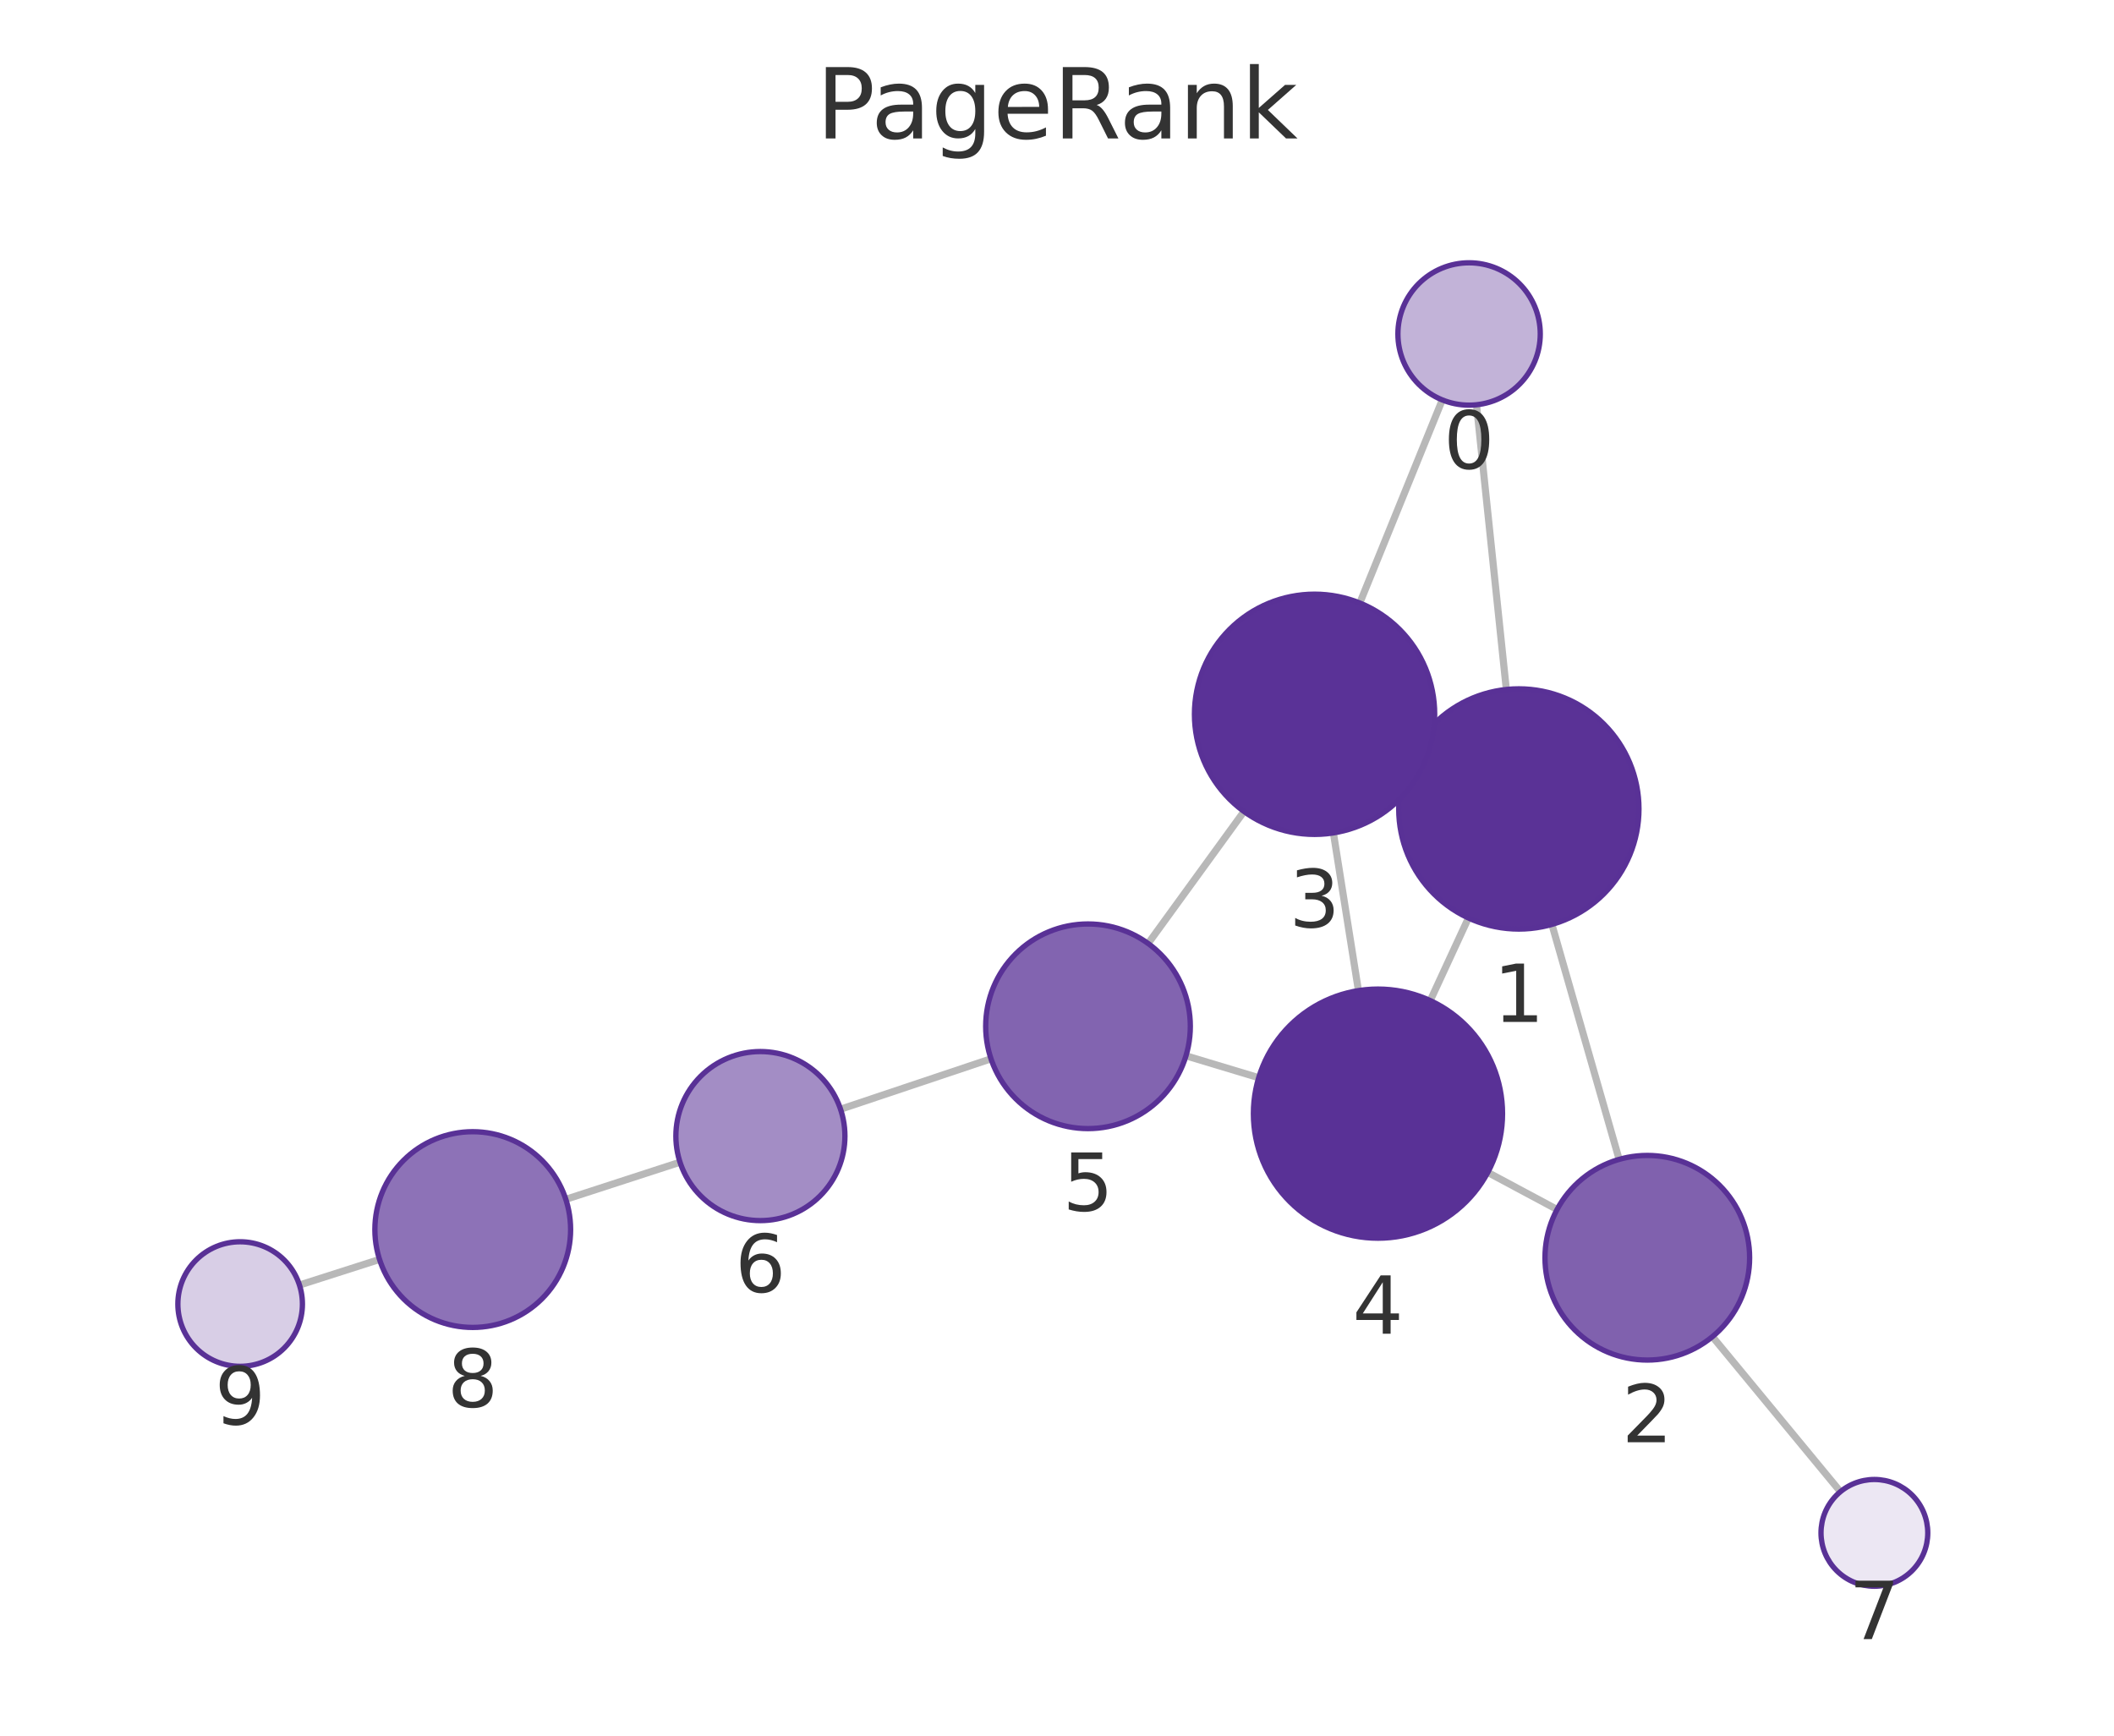
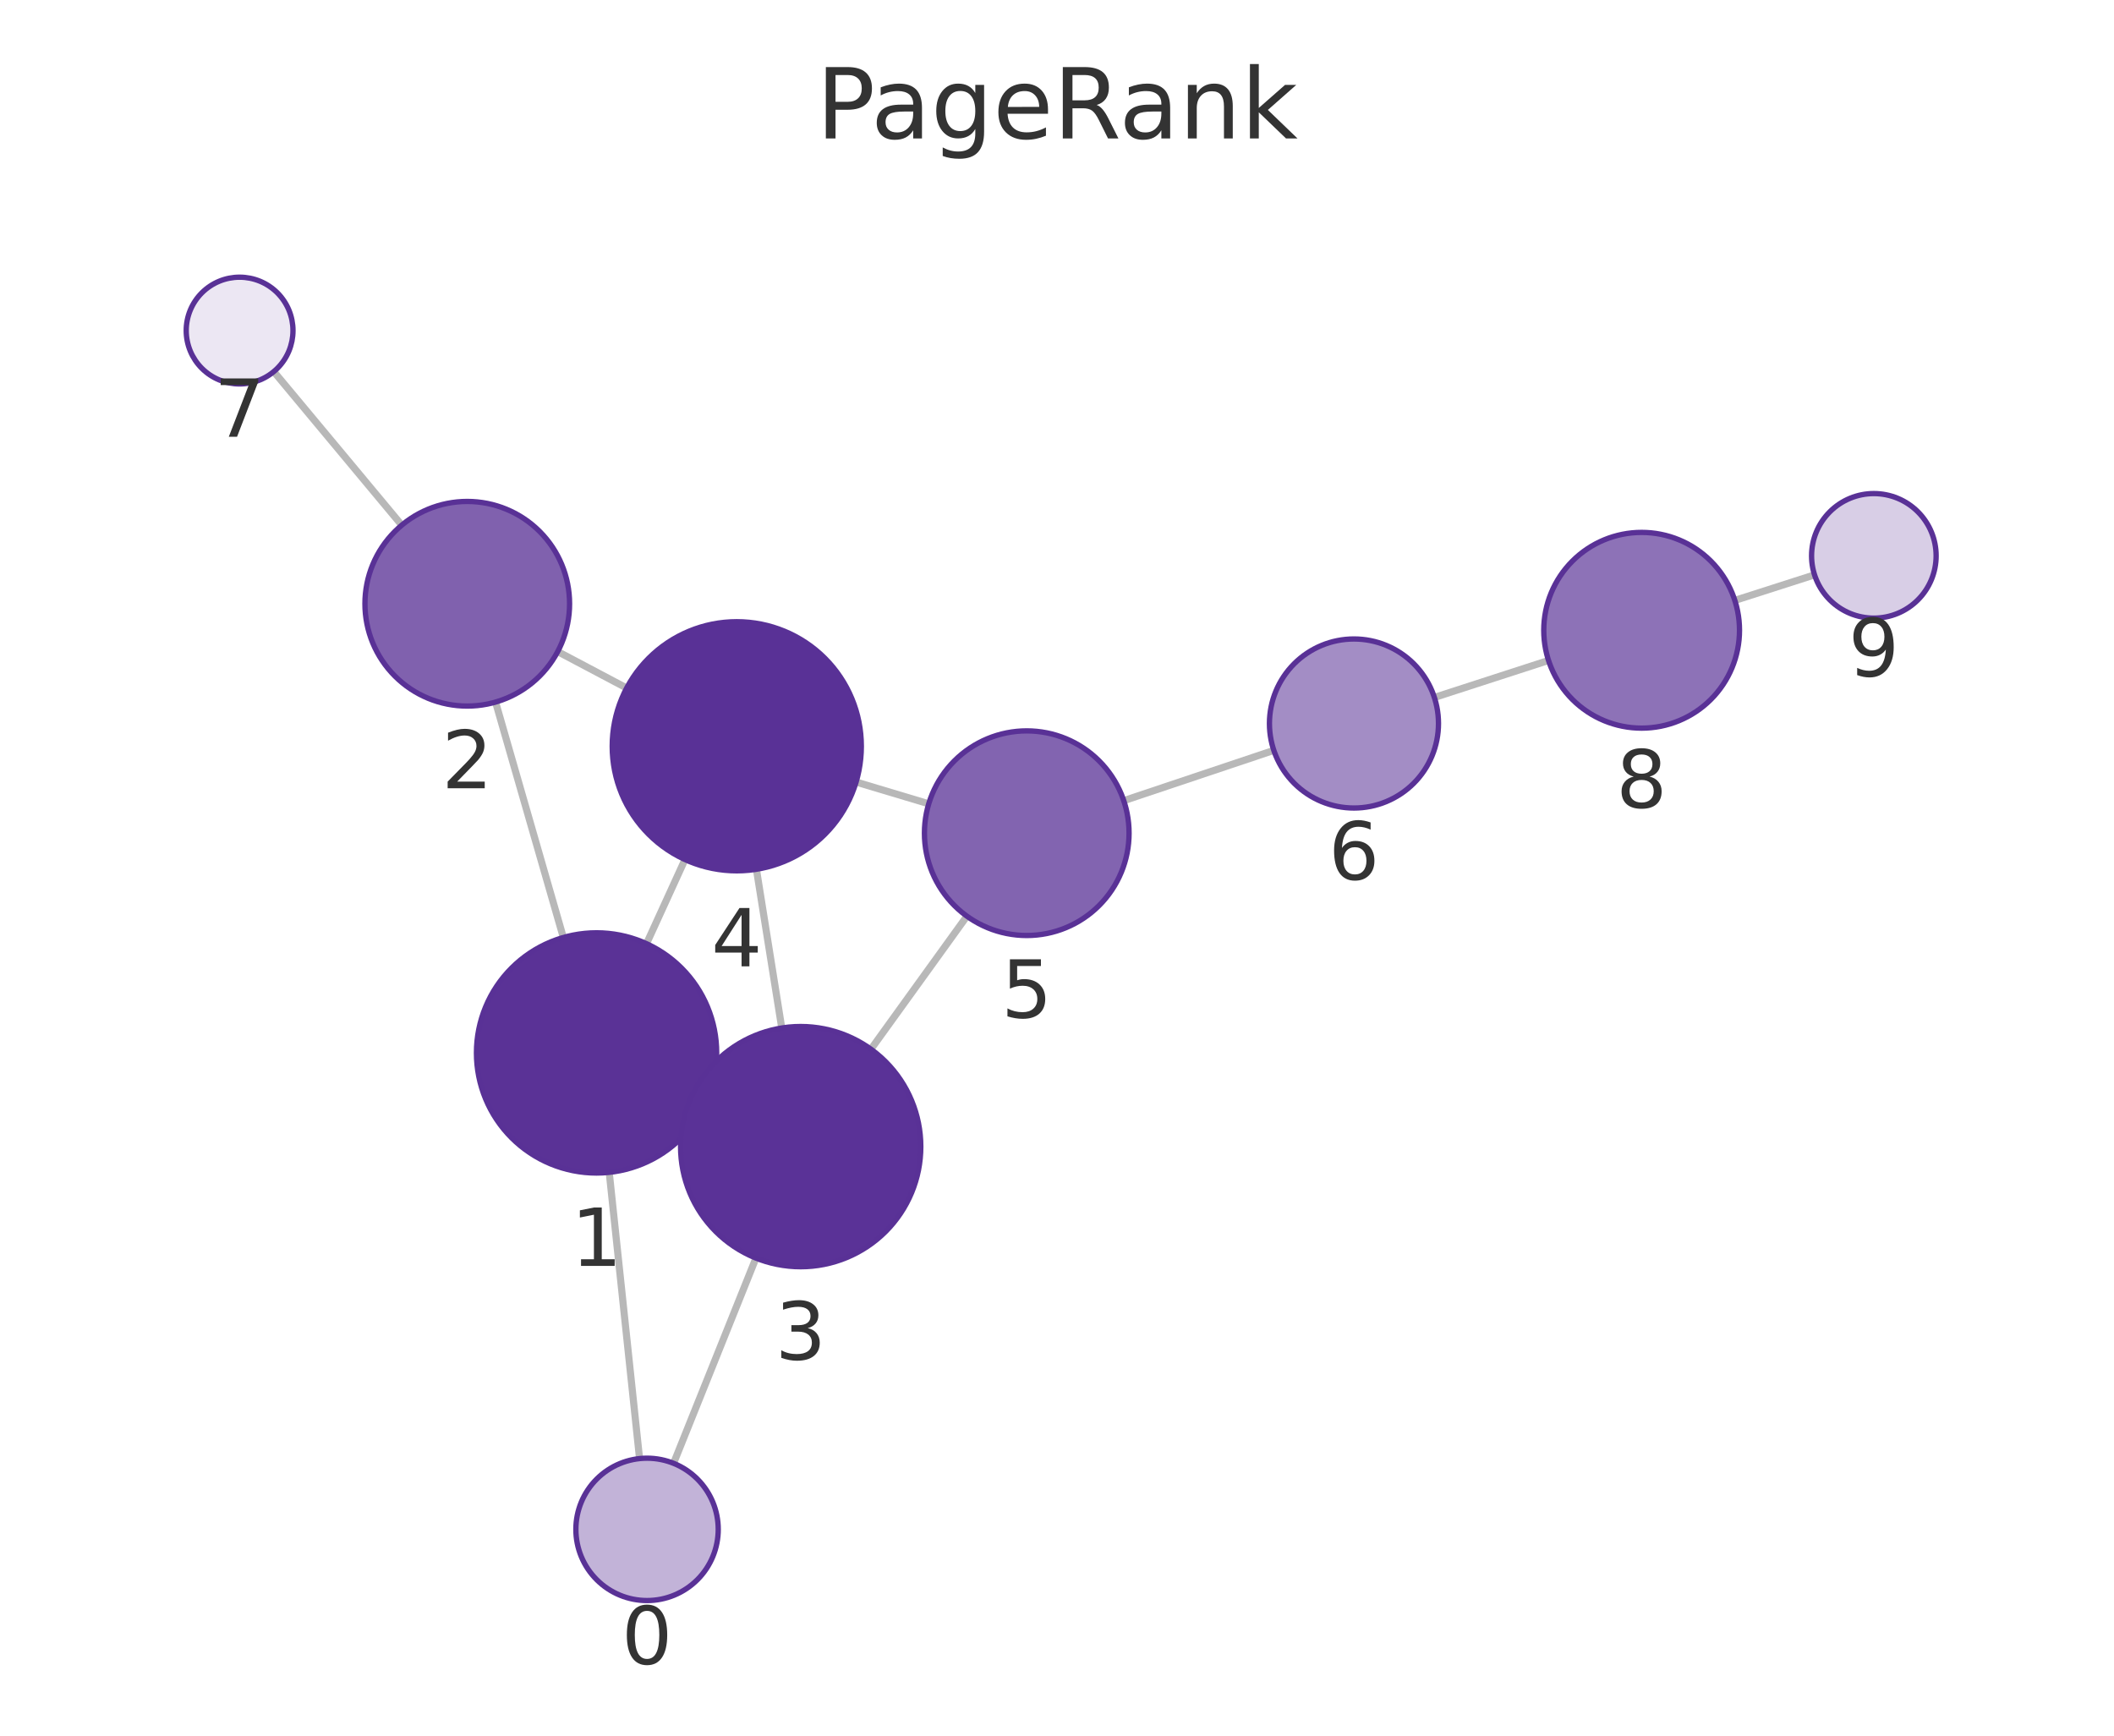
<svg xmlns="http://www.w3.org/2000/svg" xmlns:xlink="http://www.w3.org/1999/xlink" width="237.6pt" height="195.078pt" viewBox="0 0 237.6 195.078" version="1.1">
  <defs>
    <style type="text/css">*{stroke-linejoin: round; stroke-linecap: butt}</style>
  </defs>
  <g id="figure_1">
    <g id="patch_1">
      <path d="M 0 195.078  L 237.6 195.078  L 237.6 0  L 0 0  L 0 195.078  z " style="fill: none" />
    </g>
    <g id="axes_1">
      <g id="patch_2">
        <path d="M 7.2 187.878  L 230.4 187.878  L 230.4 21.558  L 7.2 21.558  L 7.2 187.878  z " style="fill: none" />
      </g>
      <g id="EdgeCollection_1">
-         <path d="M 165.949 45.493  L 169.302 77.495  " clip-path="url(#p67390d336d)" style="fill: #b8b8b8; stroke: #b8b8b8; stroke-width: 0.8" />
-         <path d="M 162.104 44.949  L 152.831 67.775  " clip-path="url(#p67390d336d)" style="fill: #b8b8b8; stroke: #b8b8b8; stroke-width: 0.8" />
-         <path d="M 174.423 103.901  L 181.981 130.308  " clip-path="url(#p67390d336d)" style="fill: #b8b8b8; stroke: #b8b8b8; stroke-width: 0.8" />
-         <path d="M 158.46 85.245  L 159.998 85.958  " clip-path="url(#p67390d336d)" style="fill: #b8b8b8; stroke: #b8b8b8; stroke-width: 0.8" />
-         <path d="M 165.043 103.175  L 160.75 112.459  " clip-path="url(#p67390d336d)" style="fill: #b8b8b8; stroke: #b8b8b8; stroke-width: 0.8" />
-         <path d="M 175.006 135.939  L 167.219 131.772  " clip-path="url(#p67390d336d)" style="fill: #b8b8b8; stroke: #b8b8b8; stroke-width: 0.8" />
-         <path d="M 192.466 150.233  L 206.85 167.659  " clip-path="url(#p67390d336d)" style="fill: #b8b8b8; stroke: #b8b8b8; stroke-width: 0.8" />
-         <path d="M 149.866 93.615  L 152.68 111.34  " clip-path="url(#p67390d336d)" style="fill: #b8b8b8; stroke: #b8b8b8; stroke-width: 0.8" />
-         <path d="M 139.817 91.206  L 129.042 106.043  " clip-path="url(#p67390d336d)" style="fill: #b8b8b8; stroke: #b8b8b8; stroke-width: 0.8" />
-         <path d="M 141.47 121.128  L 133.296 118.666  " clip-path="url(#p67390d336d)" style="fill: #b8b8b8; stroke: #b8b8b8; stroke-width: 0.8" />
-         <path d="M 111.381 119.003  L 94.472 124.67  " clip-path="url(#p67390d336d)" style="fill: #b8b8b8; stroke: #b8b8b8; stroke-width: 0.8" />
-         <path d="M 76.43 130.625  L 63.594 134.797  " clip-path="url(#p67390d336d)" style="fill: #b8b8b8; stroke: #b8b8b8; stroke-width: 0.8" />
-         <path d="M 42.657 141.552  L 33.658 144.433  " clip-path="url(#p67390d336d)" style="fill: #b8b8b8; stroke: #b8b8b8; stroke-width: 0.8" />
+         <path d="M 71.882 163.938  L 68.473 131.767  " clip-path="url(#pd172e6c1e5)" style="fill: #b8b8b8; stroke: #b8b8b8; stroke-width: 0.8" />
+         <path d="M 75.705 164.469  L 84.963 141.402  " clip-path="url(#pd172e6c1e5)" style="fill: #b8b8b8; stroke: #b8b8b8; stroke-width: 0.8" />
+         <path d="M 63.316 105.369  L 55.699 78.911  " clip-path="url(#pd172e6c1e5)" style="fill: #b8b8b8; stroke: #b8b8b8; stroke-width: 0.8" />
+         <path d="M 79.319 123.974  L 77.723 123.241  " clip-path="url(#pd172e6c1e5)" style="fill: #b8b8b8; stroke: #b8b8b8; stroke-width: 0.8" />
+         <path d="M 72.664 106.064  L 76.987 96.609  " clip-path="url(#pd172e6c1e5)" style="fill: #b8b8b8; stroke: #b8b8b8; stroke-width: 0.8" />
+         <path d="M 62.684 73.235  L 70.433 77.333  " clip-path="url(#pd172e6c1e5)" style="fill: #b8b8b8; stroke: #b8b8b8; stroke-width: 0.8" />
+         <path d="M 45.155 59.025  L 30.772 41.764  " clip-path="url(#pd172e6c1e5)" style="fill: #b8b8b8; stroke: #b8b8b8; stroke-width: 0.8" />
+         <path d="M 87.864 115.542  L 85.016 97.702  " clip-path="url(#pd172e6c1e5)" style="fill: #b8b8b8; stroke: #b8b8b8; stroke-width: 0.8" />
+         <path d="M 97.889 117.924  L 108.673 102.973  " clip-path="url(#pd172e6c1e5)" style="fill: #b8b8b8; stroke: #b8b8b8; stroke-width: 0.8" />
+         <path d="M 96.22 87.897  L 104.384 90.344  " clip-path="url(#pd172e6c1e5)" style="fill: #b8b8b8; stroke: #b8b8b8; stroke-width: 0.8" />
+         <path d="M 126.303 89.991  L 143.17 84.337  " clip-path="url(#pd172e6c1e5)" style="fill: #b8b8b8; stroke: #b8b8b8; stroke-width: 0.8" />
+         <path d="M 161.215 78.389  L 174.044 74.231  " clip-path="url(#pd172e6c1e5)" style="fill: #b8b8b8; stroke: #b8b8b8; stroke-width: 0.8" />
+         <path d="M 194.984 67.482  L 203.943 64.61  " clip-path="url(#pd172e6c1e5)" style="fill: #b8b8b8; stroke: #b8b8b8; stroke-width: 0.8" />
      </g>
      <g id="VertexCollection_1">
-         <path d="M 165.116 45.537  C 167.237 45.537 169.272 44.694 170.772 43.194  C 172.273 41.694 173.116 39.659 173.116 37.537  C 173.116 35.415 172.273 33.38 170.772 31.88  C 169.272 30.38 167.237 29.537 165.116 29.537  C 162.994 29.537 160.959 30.38 159.459 31.88  C 157.959 33.38 157.116 35.415 157.116 37.537  C 157.116 39.659 157.959 41.694 159.459 43.194  C 160.959 44.694 162.994 45.537 165.116 45.537  z " clip-path="url(#p67390d336d)" style="fill: #c2b3d8; stroke: #593196; stroke-width: 0.6" />
-         <path d="M 170.708 104.422  C 174.288 104.422 177.723 102.999 180.254 100.468  C 182.786 97.936 184.208 94.502 184.208 90.922  C 184.208 87.342 182.786 83.908 180.254 81.376  C 177.723 78.844 174.288 77.422 170.708 77.422  C 167.128 77.422 163.694 78.844 161.162 81.376  C 158.631 83.908 157.208 87.342 157.208 90.922  C 157.208 94.502 158.631 97.936 161.162 100.468  C 163.694 102.999 167.128 104.422 170.708 104.422  z " clip-path="url(#p67390d336d)" style="fill: #5a3296; stroke: #593196; stroke-width: 0.6" />
-         <path d="M 185.146 152.864  C 188.196 152.864 191.121 151.652 193.277 149.496  C 195.434 147.339 196.646 144.414 196.646 141.364  C 196.646 138.314 195.434 135.389 193.277 133.232  C 191.121 131.076 188.196 129.864 185.146 129.864  C 182.096 129.864 179.171 131.076 177.014 133.232  C 174.857 135.389 173.646 138.314 173.646 141.364  C 173.646 144.414 174.857 147.339 177.014 149.496  C 179.171 151.652 182.096 152.864 185.146 152.864  z " clip-path="url(#p67390d336d)" style="fill: #8061ae; stroke: #593196; stroke-width: 0.6" />
-         <path d="M 147.749 93.782  C 151.33 93.782 154.764 92.359 157.295 89.828  C 159.827 87.296 161.249 83.862 161.249 80.282  C 161.249 76.702 159.827 73.267 157.295 70.736  C 154.764 68.204 151.33 66.782 147.749 66.782  C 144.169 66.782 140.735 68.204 138.204 70.736  C 135.672 73.267 134.249 76.702 134.249 80.282  C 134.249 83.862 135.672 87.296 138.204 89.828  C 140.735 92.359 144.169 93.782 147.749 93.782  z " clip-path="url(#p67390d336d)" style="fill: #5a3297; stroke: #593196; stroke-width: 0.6" />
-         <path d="M 154.875 139.167  C 158.588 139.167 162.149 137.691 164.774 135.066  C 167.4 132.441 168.875 128.879 168.875 125.167  C 168.875 121.454 167.4 117.892 164.774 115.267  C 162.149 112.642 158.588 111.167 154.875 111.167  C 151.162 111.167 147.601 112.642 144.975 115.267  C 142.35 117.892 140.875 121.454 140.875 125.167  C 140.875 128.879 142.35 132.441 144.975 135.066  C 147.601 137.691 151.162 139.167 154.875 139.167  z " clip-path="url(#p67390d336d)" style="fill: #593196; stroke: #593196; stroke-width: 0.6" />
-         <path d="M 122.285 126.849  C 125.335 126.849 128.26 125.637 130.417 123.481  C 132.574 121.324 133.785 118.399 133.785 115.349  C 133.785 112.299 132.574 109.374 130.417 107.217  C 128.26 105.06 125.335 103.849 122.285 103.849  C 119.235 103.849 116.31 105.06 114.154 107.217  C 111.997 109.374 110.785 112.299 110.785 115.349  C 110.785 118.399 111.997 121.324 114.154 123.481  C 116.31 125.637 119.235 126.849 122.285 126.849  z " clip-path="url(#p67390d336d)" style="fill: #8264b0; stroke: #593196; stroke-width: 0.6" />
-         <path d="M 85.464 137.189  C 87.984 137.189 90.4 136.188 92.182 134.406  C 93.963 132.625 94.964 130.208 94.964 127.689  C 94.964 125.169 93.963 122.753 92.182 120.971  C 90.4 119.19 87.984 118.189 85.464 118.189  C 82.945 118.189 80.528 119.19 78.747 120.971  C 76.965 122.753 75.964 125.169 75.964 127.689  C 75.964 130.208 76.965 132.625 78.747 134.406  C 80.528 136.188 82.945 137.189 85.464 137.189  z " clip-path="url(#p67390d336d)" style="fill: #a38dc5; stroke: #593196; stroke-width: 0.6" />
-         <path d="M 210.669 178.286  C 212.26 178.286 213.787 177.654 214.912 176.529  C 216.037 175.404 216.669 173.877 216.669 172.286  C 216.669 170.695 216.037 169.169 214.912 168.043  C 213.787 166.918 212.26 166.286 210.669 166.286  C 209.078 166.286 207.552 166.918 206.427 168.043  C 205.301 169.169 204.669 170.695 204.669 172.286  C 204.669 173.877 205.301 175.404 206.427 176.529  C 207.552 177.654 209.078 178.286 210.669 178.286  z " clip-path="url(#p67390d336d)" style="fill: #ece7f3; stroke: #593196; stroke-width: 0.6" />
-         <path d="M 53.133 149.197  C 56.05 149.197 58.848 148.038 60.911 145.975  C 62.974 143.912 64.133 141.114 64.133 138.197  C 64.133 135.28 62.974 132.482 60.911 130.419  C 58.848 128.356 56.05 127.197 53.133 127.197  C 50.215 127.197 47.417 128.356 45.354 130.419  C 43.292 132.482 42.133 135.28 42.133 138.197  C 42.133 141.114 43.292 143.912 45.354 145.975  C 47.417 148.038 50.215 149.197 53.133 149.197  z " clip-path="url(#p67390d336d)" style="fill: #8d72b7; stroke: #593196; stroke-width: 0.6" />
-         <path d="M 26.991 153.568  C 28.848 153.568 30.628 152.831 31.941 151.518  C 33.254 150.205 33.991 148.425 33.991 146.568  C 33.991 144.712 33.254 142.931 31.941 141.618  C 30.628 140.306 28.848 139.568 26.991 139.568  C 25.135 139.568 23.354 140.306 22.041 141.618  C 20.729 142.931 19.991 144.712 19.991 146.568  C 19.991 148.425 20.729 150.205 22.041 151.518  C 23.354 152.831 25.135 153.568 26.991 153.568  z " clip-path="url(#p67390d336d)" style="fill: #d8cee6; stroke: #593196; stroke-width: 0.6" />
+         <path d="M 72.725 179.893  C 74.846 179.893 76.881 179.051 78.381 177.55  C 79.882 176.05 80.725 174.015 80.725 171.893  C 80.725 169.772 79.882 167.737 78.381 166.237  C 76.881 164.736 74.846 163.893 72.725 163.893  C 70.603 163.893 68.568 164.736 67.068 166.237  C 65.568 167.737 64.725 169.772 64.725 171.893  C 64.725 174.015 65.568 176.05 67.068 177.55  C 68.568 179.051 70.603 179.893 72.725 179.893  z " clip-path="url(#pd172e6c1e5)" style="fill: #c2b3d8; stroke: #593196; stroke-width: 0.6" />
+         <path d="M 67.05 131.842  C 70.631 131.842 74.065 130.419 76.596 127.888  C 79.128 125.356 80.55 121.922 80.55 118.342  C 80.55 114.762 79.128 111.327 76.596 108.796  C 74.065 106.264 70.631 104.842 67.05 104.842  C 63.47 104.842 60.036 106.264 57.504 108.796  C 54.973 111.327 53.55 114.762 53.55 118.342  C 53.55 121.922 54.973 125.356 57.504 127.888  C 60.036 130.419 63.47 131.842 67.05 131.842  z " clip-path="url(#pd172e6c1e5)" style="fill: #5a3296; stroke: #593196; stroke-width: 0.6" />
+         <path d="M 52.517 79.359  C 55.567 79.359 58.492 78.148 60.649 75.991  C 62.806 73.835 64.017 70.909 64.017 67.859  C 64.017 64.81 62.806 61.884 60.649 59.728  C 58.492 57.571 55.567 56.359 52.517 56.359  C 49.467 56.359 46.542 57.571 44.386 59.728  C 42.229 61.884 41.017 64.81 41.017 67.859  C 41.017 70.909 42.229 73.835 44.386 75.991  C 46.542 78.148 49.467 79.359 52.517 79.359  z " clip-path="url(#pd172e6c1e5)" style="fill: #8061ae; stroke: #593196; stroke-width: 0.6" />
+         <path d="M 89.992 142.374  C 93.572 142.374 97.006 140.951 99.538 138.42  C 102.069 135.888 103.492 132.454 103.492 128.874  C 103.492 125.293 102.069 121.859 99.538 119.328  C 97.006 116.796 93.572 115.374 89.992 115.374  C 86.412 115.374 82.978 116.796 80.446 119.328  C 77.914 121.859 76.492 125.293 76.492 128.874  C 76.492 132.454 77.914 135.888 80.446 138.42  C 82.978 140.951 86.412 142.374 89.992 142.374  z " clip-path="url(#pd172e6c1e5)" style="fill: #5a3297; stroke: #593196; stroke-width: 0.6" />
+         <path d="M 82.809 97.877  C 86.522 97.877 90.083 96.402 92.709 93.776  C 95.334 91.151 96.809 87.59 96.809 83.877  C 96.809 80.164 95.334 76.603 92.709 73.977  C 90.083 71.352 86.522 69.877 82.809 69.877  C 79.096 69.877 75.535 71.352 72.91 73.977  C 70.284 76.603 68.809 80.164 68.809 83.877  C 68.809 87.59 70.284 91.151 72.91 93.776  C 75.535 96.402 79.096 97.877 82.809 97.877  z " clip-path="url(#pd172e6c1e5)" style="fill: #593196; stroke: #593196; stroke-width: 0.6" />
+         <path d="M 115.4 105.146  C 118.45 105.146 121.375 103.934 123.531 101.778  C 125.688 99.621 126.9 96.696 126.9 93.646  C 126.9 90.596 125.688 87.671 123.531 85.514  C 121.375 83.358 118.45 82.146 115.4 82.146  C 112.35 82.146 109.425 83.358 107.268 85.514  C 105.111 87.671 103.9 90.596 103.9 93.646  C 103.9 96.696 105.111 99.621 107.268 101.778  C 109.425 103.934 112.35 105.146 115.4 105.146  z " clip-path="url(#pd172e6c1e5)" style="fill: #8264b0; stroke: #593196; stroke-width: 0.6" />
+         <path d="M 152.177 90.818  C 154.697 90.818 157.113 89.817 158.895 88.036  C 160.676 86.254 161.677 83.837 161.677 81.318  C 161.677 78.799 160.676 76.382 158.895 74.6  C 157.113 72.819 154.697 71.818 152.177 71.818  C 149.658 71.818 147.241 72.819 145.46 74.6  C 143.678 76.382 142.677 78.799 142.677 81.318  C 142.677 83.837 143.678 86.254 145.46 88.036  C 147.241 89.817 149.658 90.818 152.177 90.818  z " clip-path="url(#pd172e6c1e5)" style="fill: #a38dc5; stroke: #593196; stroke-width: 0.6" />
+         <path d="M 26.93 43.155  C 28.522 43.155 30.048 42.523 31.173 41.398  C 32.298 40.273 32.93 38.746 32.93 37.155  C 32.93 35.564 32.298 34.038 31.173 32.912  C 30.048 31.787 28.522 31.155 26.93 31.155  C 25.339 31.155 23.813 31.787 22.688 32.912  C 21.563 34.038 20.93 35.564 20.93 37.155  C 20.93 38.746 21.563 40.273 22.688 41.398  C 23.813 42.523 25.339 43.155 26.93 43.155  z " clip-path="url(#pd172e6c1e5)" style="fill: #ece7f3; stroke: #593196; stroke-width: 0.6" />
+         <path d="M 184.509 81.839  C 187.426 81.839 190.224 80.68 192.287 78.618  C 194.349 76.555 195.509 73.757 195.509 70.839  C 195.509 67.922 194.349 65.124 192.287 63.061  C 190.224 60.998 187.426 59.839 184.509 59.839  C 181.591 59.839 178.793 60.998 176.73 63.061  C 174.668 65.124 173.509 67.922 173.509 70.839  C 173.509 73.757 174.668 76.555 176.73 78.618  C 178.793 80.68 181.591 81.839 184.509 81.839  z " clip-path="url(#pd172e6c1e5)" style="fill: #8d72b7; stroke: #593196; stroke-width: 0.6" />
+         <path d="M 210.609 69.474  C 212.466 69.474 214.246 68.736 215.559 67.423  C 216.872 66.111 217.609 64.33 217.609 62.474  C 217.609 60.617 216.872 58.837 215.559 57.524  C 214.246 56.211 212.466 55.474 210.609 55.474  C 208.753 55.474 206.972 56.211 205.66 57.524  C 204.347 58.837 203.609 60.617 203.609 62.474  C 203.609 64.33 204.347 66.111 205.66 67.423  C 206.972 68.736 208.753 69.474 210.609 69.474  z " clip-path="url(#pd172e6c1e5)" style="fill: #d8cee6; stroke: #593196; stroke-width: 0.6" />
      </g>
      <g id="text_1">
-         <g clip-path="url(#p67390d336d)">
-           <g style="fill: #333333" transform="translate(162.2525 52.67488) scale(0.09 -0.09)">
+         <g clip-path="url(#pd172e6c1e5)">
+           <g style="fill: #333333" transform="translate(69.86146 187.0314) scale(0.09 -0.09)">
            <defs>
              <path id="DejaVuSans-13" d="M 2034 4250  Q 1547 4250 1301 3770  Q 1056 3291 1056 2328  Q 1056 1369 1301 889  Q 1547 409 2034 409  Q 2525 409 2770 889  Q 3016 1369 3016 2328  Q 3016 3291 2770 3770  Q 2525 4250 2034 4250  z M 2034 4750  Q 2819 4750 3233 4129  Q 3647 3509 3647 2328  Q 3647 1150 3233 529  Q 2819 -91 2034 -91  Q 1250 -91 836 529  Q 422 1150 422 2328  Q 422 3509 836 4129  Q 1250 4750 2034 4750  z " transform="scale(0.015625)" />
            </defs>
            <use xlink:href="#DejaVuSans-13" />
          </g>
        </g>
      </g>
      <g id="text_2">
-         <g clip-path="url(#p67390d336d)">
-           <g style="fill: #333333" transform="translate(167.8451 114.8598) scale(0.09 -0.09)">
+         <g clip-path="url(#pd172e6c1e5)">
+           <g style="fill: #333333" transform="translate(64.18727 142.2797) scale(0.09 -0.09)">
            <defs>
              <path id="DejaVuSans-14" d="M 794 531  L 1825 531  L 1825 4091  L 703 3866  L 703 4441  L 1819 4666  L 2450 4666  L 2450 531  L 3481 531  L 3481 0  L 794 0  L 794 531  z " transform="scale(0.015625)" />
            </defs>
            <use xlink:href="#DejaVuSans-14" />
          </g>
        </g>
      </g>
      <g id="text_3">
-         <g clip-path="url(#p67390d336d)">
-           <g style="fill: #333333" transform="translate(182.2826 162.102) scale(0.09 -0.09)">
+         <g clip-path="url(#pd172e6c1e5)">
+           <g style="fill: #333333" transform="translate(49.6542 88.59729) scale(0.09 -0.09)">
            <defs>
              <path id="DejaVuSans-15" d="M 1228 531  L 3431 531  L 3431 0  L 469 0  L 469 531  Q 828 903 1448 1529  Q 2069 2156 2228 2338  Q 2531 2678 2651 2914  Q 2772 3150 2772 3378  Q 2772 3750 2511 3984  Q 2250 4219 1831 4219  Q 1534 4219 1204 4116  Q 875 4013 500 3803  L 500 4441  Q 881 4594 1212 4672  Q 1544 4750 1819 4750  Q 2544 4750 2975 4387  Q 3406 4025 3406 3419  Q 3406 3131 3298 2873  Q 3191 2616 2906 2266  Q 2828 2175 2409 1742  Q 1991 1309 1228 531  z " transform="scale(0.015625)" />
            </defs>
            <use xlink:href="#DejaVuSans-15" />
          </g>
        </g>
      </g>
      <g id="text_4">
-         <g clip-path="url(#p67390d336d)">
-           <g style="fill: #333333" transform="translate(144.8863 104.2197) scale(0.09 -0.09)">
+         <g clip-path="url(#pd172e6c1e5)">
+           <g style="fill: #333333" transform="translate(87.12872 152.8115) scale(0.09 -0.09)">
            <defs>
              <path id="DejaVuSans-16" d="M 2597 2516  Q 3050 2419 3304 2112  Q 3559 1806 3559 1356  Q 3559 666 3084 287  Q 2609 -91 1734 -91  Q 1441 -91 1130 -33  Q 819 25 488 141  L 488 750  Q 750 597 1062 519  Q 1375 441 1716 441  Q 2309 441 2620 675  Q 2931 909 2931 1356  Q 2931 1769 2642 2001  Q 2353 2234 1838 2234  L 1294 2234  L 1294 2753  L 1863 2753  Q 2328 2753 2575 2939  Q 2822 3125 2822 3475  Q 2822 3834 2567 4026  Q 2313 4219 1838 4219  Q 1578 4219 1281 4162  Q 984 4106 628 3988  L 628 4550  Q 988 4650 1302 4700  Q 1616 4750 1894 4750  Q 2613 4750 3031 4423  Q 3450 4097 3450 3541  Q 3450 3153 3228 2886  Q 3006 2619 2597 2516  z " transform="scale(0.015625)" />
            </defs>
            <use xlink:href="#DejaVuSans-16" />
          </g>
        </g>
      </g>
      <g id="text_5">
-         <g clip-path="url(#p67390d336d)">
-           <g style="fill: #333333" transform="translate(152.0117 149.9045) scale(0.09 -0.09)">
+         <g clip-path="url(#pd172e6c1e5)">
+           <g style="fill: #333333" transform="translate(79.94598 108.6148) scale(0.09 -0.09)">
            <defs>
              <path id="DejaVuSans-17" d="M 2419 4116  L 825 1625  L 2419 1625  L 2419 4116  z M 2253 4666  L 3047 4666  L 3047 1625  L 3713 1625  L 3713 1100  L 3047 1100  L 3047 0  L 2419 0  L 2419 1100  L 313 1100  L 313 1709  L 2253 4666  z " transform="scale(0.015625)" />
            </defs>
            <use xlink:href="#DejaVuSans-17" />
          </g>
        </g>
      </g>
      <g id="text_6">
-         <g clip-path="url(#p67390d336d)">
-           <g style="fill: #333333" transform="translate(119.4222 136.0867) scale(0.09 -0.09)">
+         <g clip-path="url(#pd172e6c1e5)">
+           <g style="fill: #333333" transform="translate(112.5366 114.3839) scale(0.09 -0.09)">
            <defs>
              <path id="DejaVuSans-18" d="M 691 4666  L 3169 4666  L 3169 4134  L 1269 4134  L 1269 2991  Q 1406 3038 1543 3061  Q 1681 3084 1819 3084  Q 2600 3084 3056 2656  Q 3513 2228 3513 1497  Q 3513 744 3044 326  Q 2575 -91 1722 -91  Q 1428 -91 1123 -41  Q 819 9 494 109  L 494 744  Q 775 591 1075 516  Q 1375 441 1709 441  Q 2250 441 2565 725  Q 2881 1009 2881 1497  Q 2881 1984 2565 2268  Q 2250 2553 1709 2553  Q 1456 2553 1204 2497  Q 953 2441 691 2322  L 691 4666  z " transform="scale(0.015625)" />
            </defs>
            <use xlink:href="#DejaVuSans-18" />
          </g>
        </g>
      </g>
      <g id="text_7">
-         <g clip-path="url(#p67390d336d)">
-           <g style="fill: #333333" transform="translate(82.60134 145.2264) scale(0.09 -0.09)">
+         <g clip-path="url(#pd172e6c1e5)">
+           <g style="fill: #333333" transform="translate(149.3142 98.85589) scale(0.09 -0.09)">
            <defs>
              <path id="DejaVuSans-19" d="M 2113 2584  Q 1688 2584 1439 2293  Q 1191 2003 1191 1497  Q 1191 994 1439 701  Q 1688 409 2113 409  Q 2538 409 2786 701  Q 3034 994 3034 1497  Q 3034 2003 2786 2293  Q 2538 2584 2113 2584  z M 3366 4563  L 3366 3988  Q 3128 4100 2886 4159  Q 2644 4219 2406 4219  Q 1781 4219 1451 3797  Q 1122 3375 1075 2522  Q 1259 2794 1537 2939  Q 1816 3084 2150 3084  Q 2853 3084 3261 2657  Q 3669 2231 3669 1497  Q 3669 778 3244 343  Q 2819 -91 2113 -91  Q 1303 -91 875 529  Q 447 1150 447 2328  Q 447 3434 972 4092  Q 1497 4750 2381 4750  Q 2619 4750 2861 4703  Q 3103 4656 3366 4563  z " transform="scale(0.015625)" />
            </defs>
            <use xlink:href="#DejaVuSans-19" />
          </g>
        </g>
      </g>
      <g id="text_8">
-         <g clip-path="url(#p67390d336d)">
-           <g style="fill: #333333" transform="translate(207.806 184.224) scale(0.09 -0.09)">
+         <g clip-path="url(#pd172e6c1e5)">
+           <g style="fill: #333333" transform="translate(24.0673 49.09296) scale(0.09 -0.09)">
            <defs>
              <path id="DejaVuSans-1a" d="M 525 4666  L 3525 4666  L 3525 4397  L 1831 0  L 1172 0  L 2766 4134  L 525 4134  L 525 4666  z " transform="scale(0.015625)" />
            </defs>
            <use xlink:href="#DejaVuSans-1a" />
          </g>
        </g>
      </g>
      <g id="text_9">
-         <g clip-path="url(#p67390d336d)">
-           <g style="fill: #333333" transform="translate(50.26953 158.135) scale(0.09 -0.09)">
+         <g clip-path="url(#pd172e6c1e5)">
+           <g style="fill: #333333" transform="translate(181.6454 90.77733) scale(0.09 -0.09)">
            <defs>
              <path id="DejaVuSans-1b" d="M 2034 2216  Q 1584 2216 1326 1975  Q 1069 1734 1069 1313  Q 1069 891 1326 650  Q 1584 409 2034 409  Q 2484 409 2743 651  Q 3003 894 3003 1313  Q 3003 1734 2745 1975  Q 2488 2216 2034 2216  z M 1403 2484  Q 997 2584 770 2862  Q 544 3141 544 3541  Q 544 4100 942 4425  Q 1341 4750 2034 4750  Q 2731 4750 3128 4425  Q 3525 4100 3525 3541  Q 3525 3141 3298 2862  Q 3072 2584 2669 2484  Q 3125 2378 3379 2068  Q 3634 1759 3634 1313  Q 3634 634 3220 271  Q 2806 -91 2034 -91  Q 1263 -91 848 271  Q 434 634 434 1313  Q 434 1759 690 2068  Q 947 2378 1403 2484  z M 1172 3481  Q 1172 3119 1398 2916  Q 1625 2713 2034 2713  Q 2441 2713 2670 2916  Q 2900 3119 2900 3481  Q 2900 3844 2670 4047  Q 2441 4250 2034 4250  Q 1625 4250 1398 4047  Q 1172 3844 1172 3481  z " transform="scale(0.015625)" />
            </defs>
            <use xlink:href="#DejaVuSans-1b" />
          </g>
        </g>
      </g>
      <g id="text_10">
-         <g clip-path="url(#p67390d336d)">
-           <g style="fill: #333333" transform="translate(24.12807 160.1061) scale(0.09 -0.09)">
+         <g clip-path="url(#pd172e6c1e5)">
+           <g style="fill: #333333" transform="translate(207.7461 76.01146) scale(0.09 -0.09)">
            <defs>
              <path id="DejaVuSans-1c" d="M 703 97  L 703 672  Q 941 559 1184 500  Q 1428 441 1663 441  Q 2288 441 2617 861  Q 2947 1281 2994 2138  Q 2813 1869 2534 1725  Q 2256 1581 1919 1581  Q 1219 1581 811 2004  Q 403 2428 403 3163  Q 403 3881 828 4315  Q 1253 4750 1959 4750  Q 2769 4750 3195 4129  Q 3622 3509 3622 2328  Q 3622 1225 3098 567  Q 2575 -91 1691 -91  Q 1453 -91 1209 -44  Q 966 3 703 97  z M 1959 2075  Q 2384 2075 2632 2365  Q 2881 2656 2881 3163  Q 2881 3666 2632 3958  Q 2384 4250 1959 4250  Q 1534 4250 1286 3958  Q 1038 3666 1038 3163  Q 1038 2656 1286 2365  Q 1534 2075 1959 2075  z " transform="scale(0.015625)" />
            </defs>
            <use xlink:href="#DejaVuSans-1c" />
          </g>
        </g>
      </g>
      <g id="matplotlib.axis_1" />
      <g id="matplotlib.axis_2" />
      <g id="text_11">
        <g style="fill: #333333" transform="translate(91.74258 15.55828) scale(0.11 -0.11)">
          <defs>
            <path id="DejaVuSans-33" d="M 1259 4147  L 1259 2394  L 2053 2394  Q 2494 2394 2734 2622  Q 2975 2850 2975 3272  Q 2975 3691 2734 3919  Q 2494 4147 2053 4147  L 1259 4147  z M 628 4666  L 2053 4666  Q 2838 4666 3239 4311  Q 3641 3956 3641 3272  Q 3641 2581 3239 2228  Q 2838 1875 2053 1875  L 1259 1875  L 1259 0  L 628 0  L 628 4666  z " transform="scale(0.015625)" />
            <path id="DejaVuSans-44" d="M 2194 1759  Q 1497 1759 1228 1600  Q 959 1441 959 1056  Q 959 750 1161 570  Q 1363 391 1709 391  Q 2188 391 2477 730  Q 2766 1069 2766 1631  L 2766 1759  L 2194 1759  z M 3341 1997  L 3341 0  L 2766 0  L 2766 531  Q 2569 213 2275 61  Q 1981 -91 1556 -91  Q 1019 -91 701 211  Q 384 513 384 1019  Q 384 1609 779 1909  Q 1175 2209 1959 2209  L 2766 2209  L 2766 2266  Q 2766 2663 2505 2880  Q 2244 3097 1772 3097  Q 1472 3097 1187 3025  Q 903 2953 641 2809  L 641 3341  Q 956 3463 1253 3523  Q 1550 3584 1831 3584  Q 2591 3584 2966 3190  Q 3341 2797 3341 1997  z " transform="scale(0.015625)" />
            <path id="DejaVuSans-4a" d="M 2906 1791  Q 2906 2416 2648 2759  Q 2391 3103 1925 3103  Q 1463 3103 1205 2759  Q 947 2416 947 1791  Q 947 1169 1205 825  Q 1463 481 1925 481  Q 2391 481 2648 825  Q 2906 1169 2906 1791  z M 3481 434  Q 3481 -459 3084 -895  Q 2688 -1331 1869 -1331  Q 1566 -1331 1297 -1286  Q 1028 -1241 775 -1147  L 775 -588  Q 1028 -725 1275 -790  Q 1522 -856 1778 -856  Q 2344 -856 2625 -561  Q 2906 -266 2906 331  L 2906 616  Q 2728 306 2450 153  Q 2172 0 1784 0  Q 1141 0 747 490  Q 353 981 353 1791  Q 353 2603 747 3093  Q 1141 3584 1784 3584  Q 2172 3584 2450 3431  Q 2728 3278 2906 2969  L 2906 3500  L 3481 3500  L 3481 434  z " transform="scale(0.015625)" />
            <path id="DejaVuSans-48" d="M 3597 1894  L 3597 1613  L 953 1613  Q 991 1019 1311 708  Q 1631 397 2203 397  Q 2534 397 2845 478  Q 3156 559 3463 722  L 3463 178  Q 3153 47 2828 -22  Q 2503 -91 2169 -91  Q 1331 -91 842 396  Q 353 884 353 1716  Q 353 2575 817 3079  Q 1281 3584 2069 3584  Q 2775 3584 3186 3129  Q 3597 2675 3597 1894  z M 3022 2063  Q 3016 2534 2758 2815  Q 2500 3097 2075 3097  Q 1594 3097 1305 2825  Q 1016 2553 972 2059  L 3022 2063  z " transform="scale(0.015625)" />
            <path id="DejaVuSans-35" d="M 2841 2188  Q 3044 2119 3236 1894  Q 3428 1669 3622 1275  L 4263 0  L 3584 0  L 2988 1197  Q 2756 1666 2539 1819  Q 2322 1972 1947 1972  L 1259 1972  L 1259 0  L 628 0  L 628 4666  L 2053 4666  Q 2853 4666 3247 4331  Q 3641 3997 3641 3322  Q 3641 2881 3436 2590  Q 3231 2300 2841 2188  z M 1259 4147  L 1259 2491  L 2053 2491  Q 2509 2491 2742 2702  Q 2975 2913 2975 3322  Q 2975 3731 2742 3939  Q 2509 4147 2053 4147  L 1259 4147  z " transform="scale(0.015625)" />
            <path id="DejaVuSans-51" d="M 3513 2113  L 3513 0  L 2938 0  L 2938 2094  Q 2938 2591 2744 2837  Q 2550 3084 2163 3084  Q 1697 3084 1428 2787  Q 1159 2491 1159 1978  L 1159 0  L 581 0  L 581 3500  L 1159 3500  L 1159 2956  Q 1366 3272 1645 3428  Q 1925 3584 2291 3584  Q 2894 3584 3203 3211  Q 3513 2838 3513 2113  z " transform="scale(0.015625)" />
            <path id="DejaVuSans-4e" d="M 581 4863  L 1159 4863  L 1159 1991  L 2875 3500  L 3609 3500  L 1753 1863  L 3688 0  L 2938 0  L 1159 1709  L 1159 0  L 581 0  L 581 4863  z " transform="scale(0.015625)" />
          </defs>
          <use xlink:href="#DejaVuSans-33" />
          <use xlink:href="#DejaVuSans-44" transform="translate(55.8125 0)" />
          <use xlink:href="#DejaVuSans-4a" transform="translate(117.0938 0)" />
          <use xlink:href="#DejaVuSans-48" transform="translate(180.5781 0)" />
          <use xlink:href="#DejaVuSans-35" transform="translate(242.1094 0)" />
          <use xlink:href="#DejaVuSans-44" transform="translate(309.3906 0)" />
          <use xlink:href="#DejaVuSans-51" transform="translate(370.6719 0)" />
          <use xlink:href="#DejaVuSans-4e" transform="translate(434.0469 0)" />
        </g>
      </g>
    </g>
  </g>
  <defs>
-     <clipPath id="p67390d336d">
+     <clipPath id="pd172e6c1e5">
      <rect x="7.2" y="21.558" width="223.2" height="166.32" />
    </clipPath>
  </defs>
</svg>
